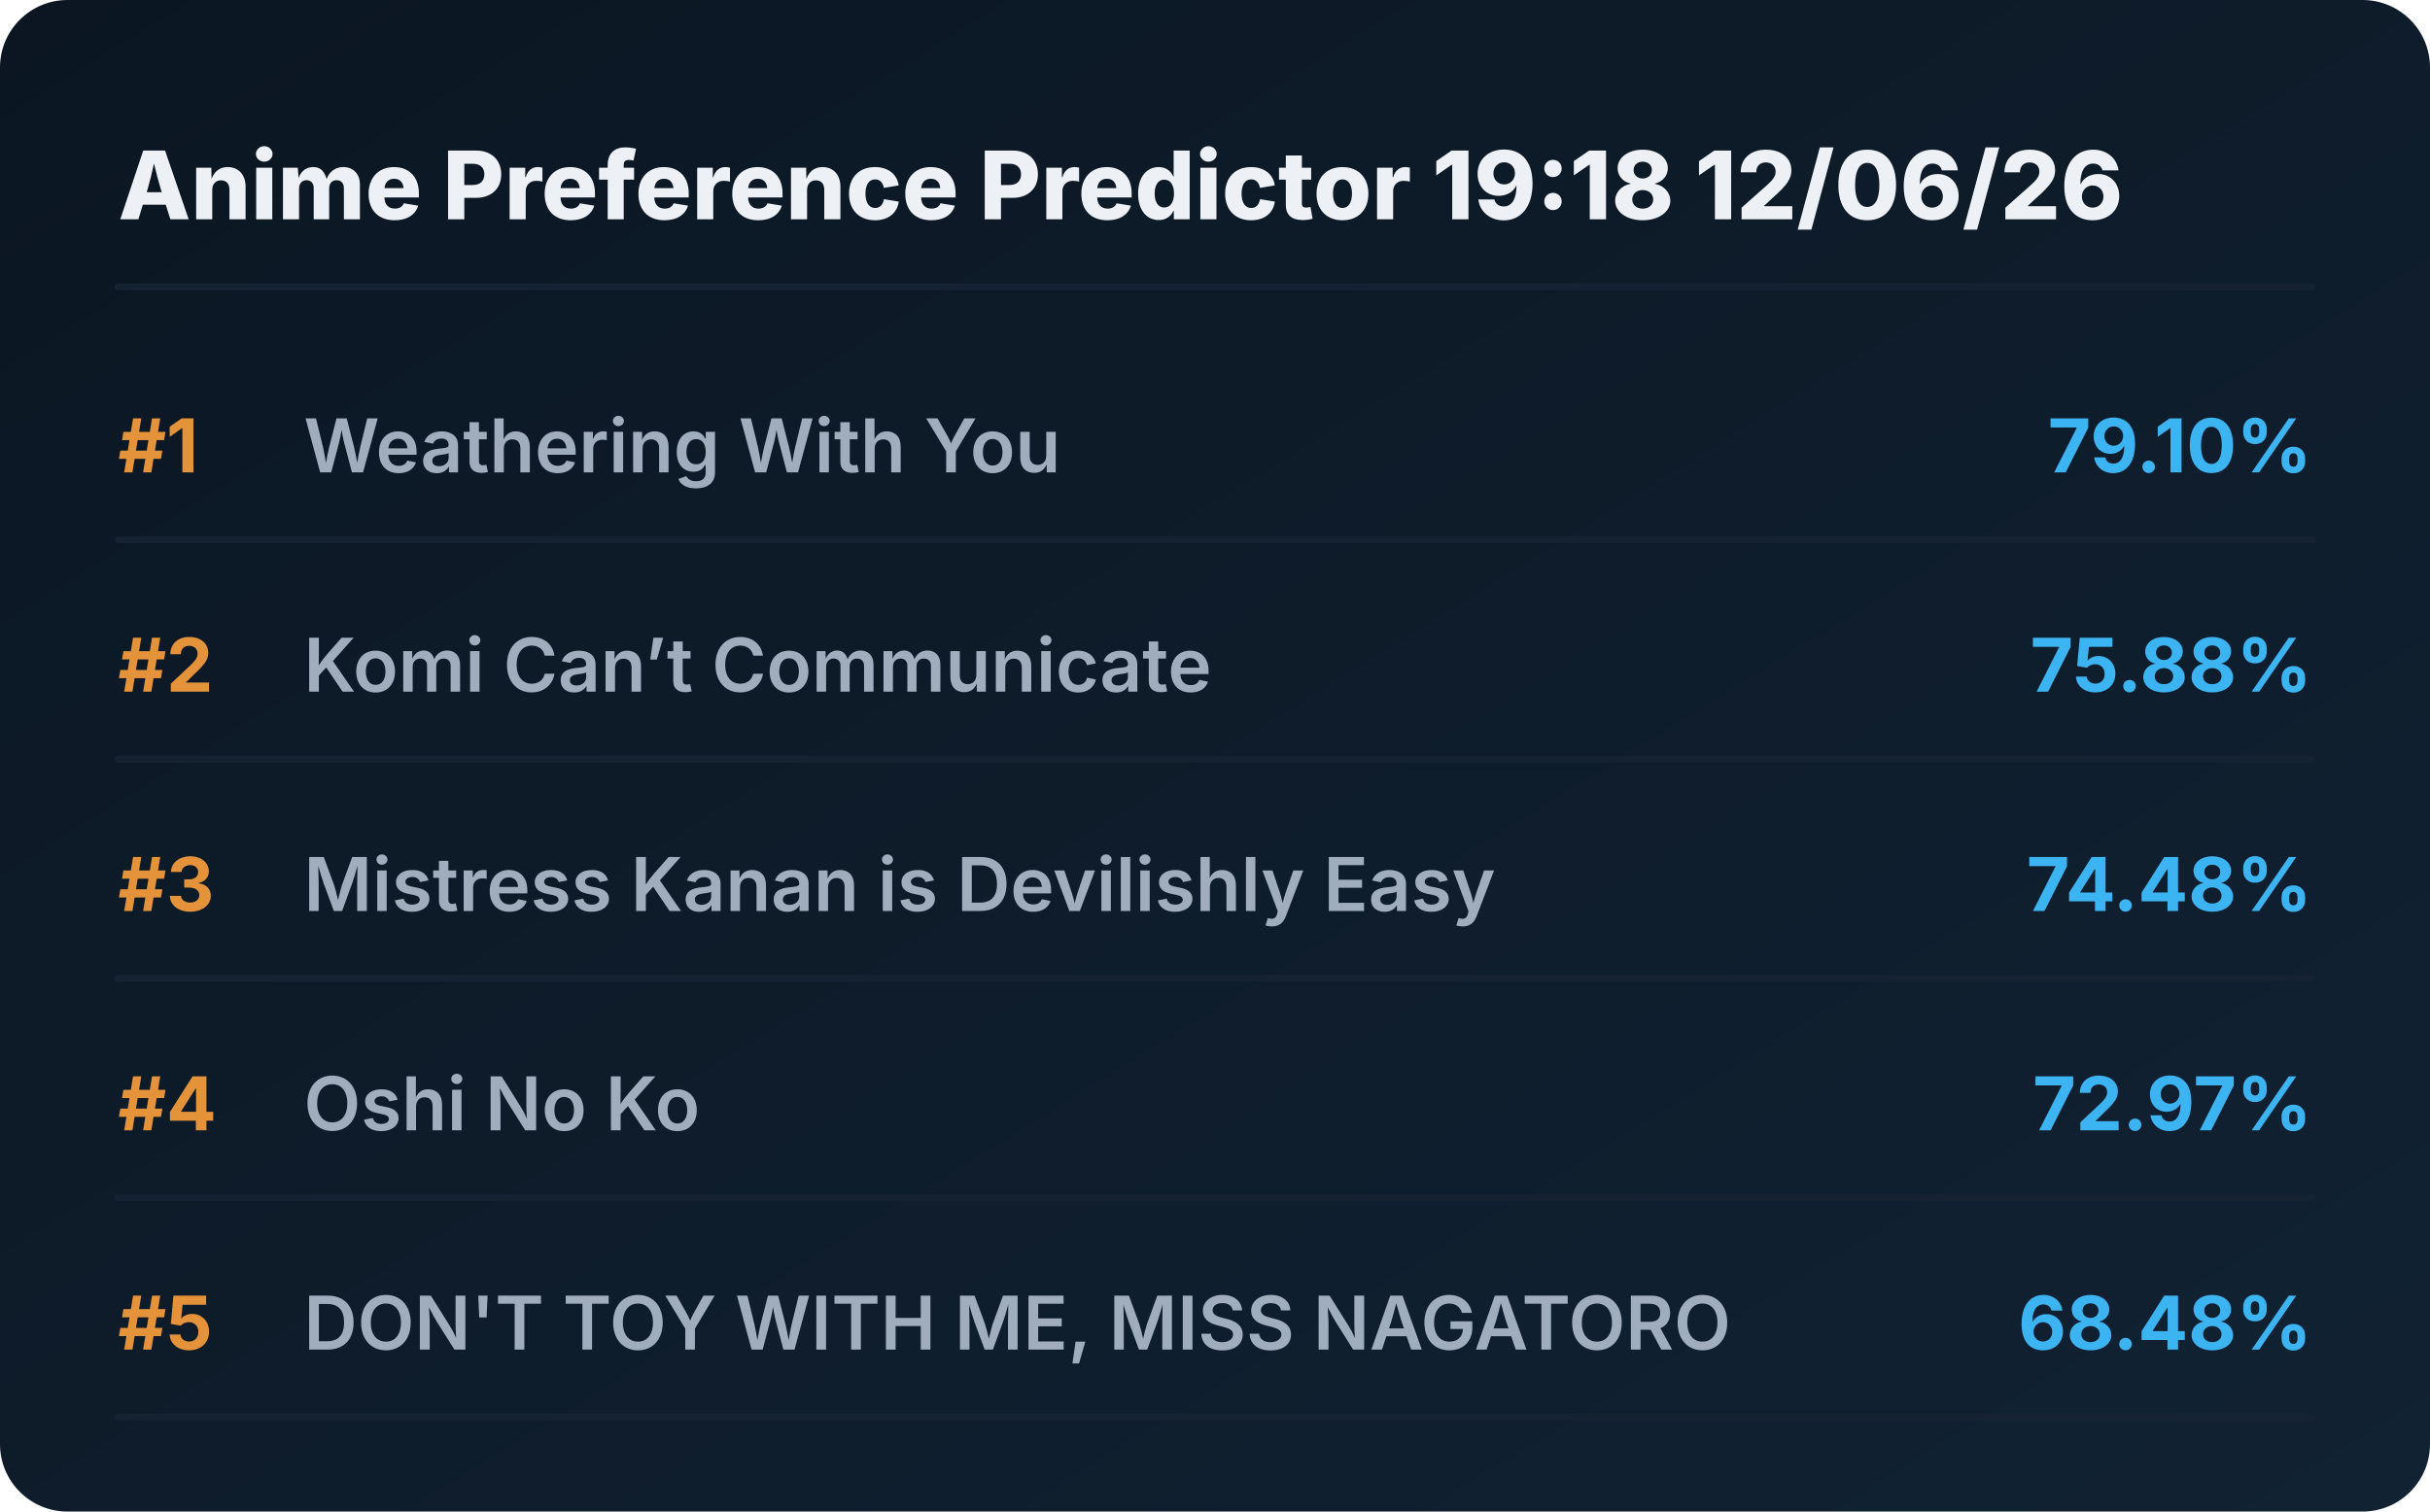
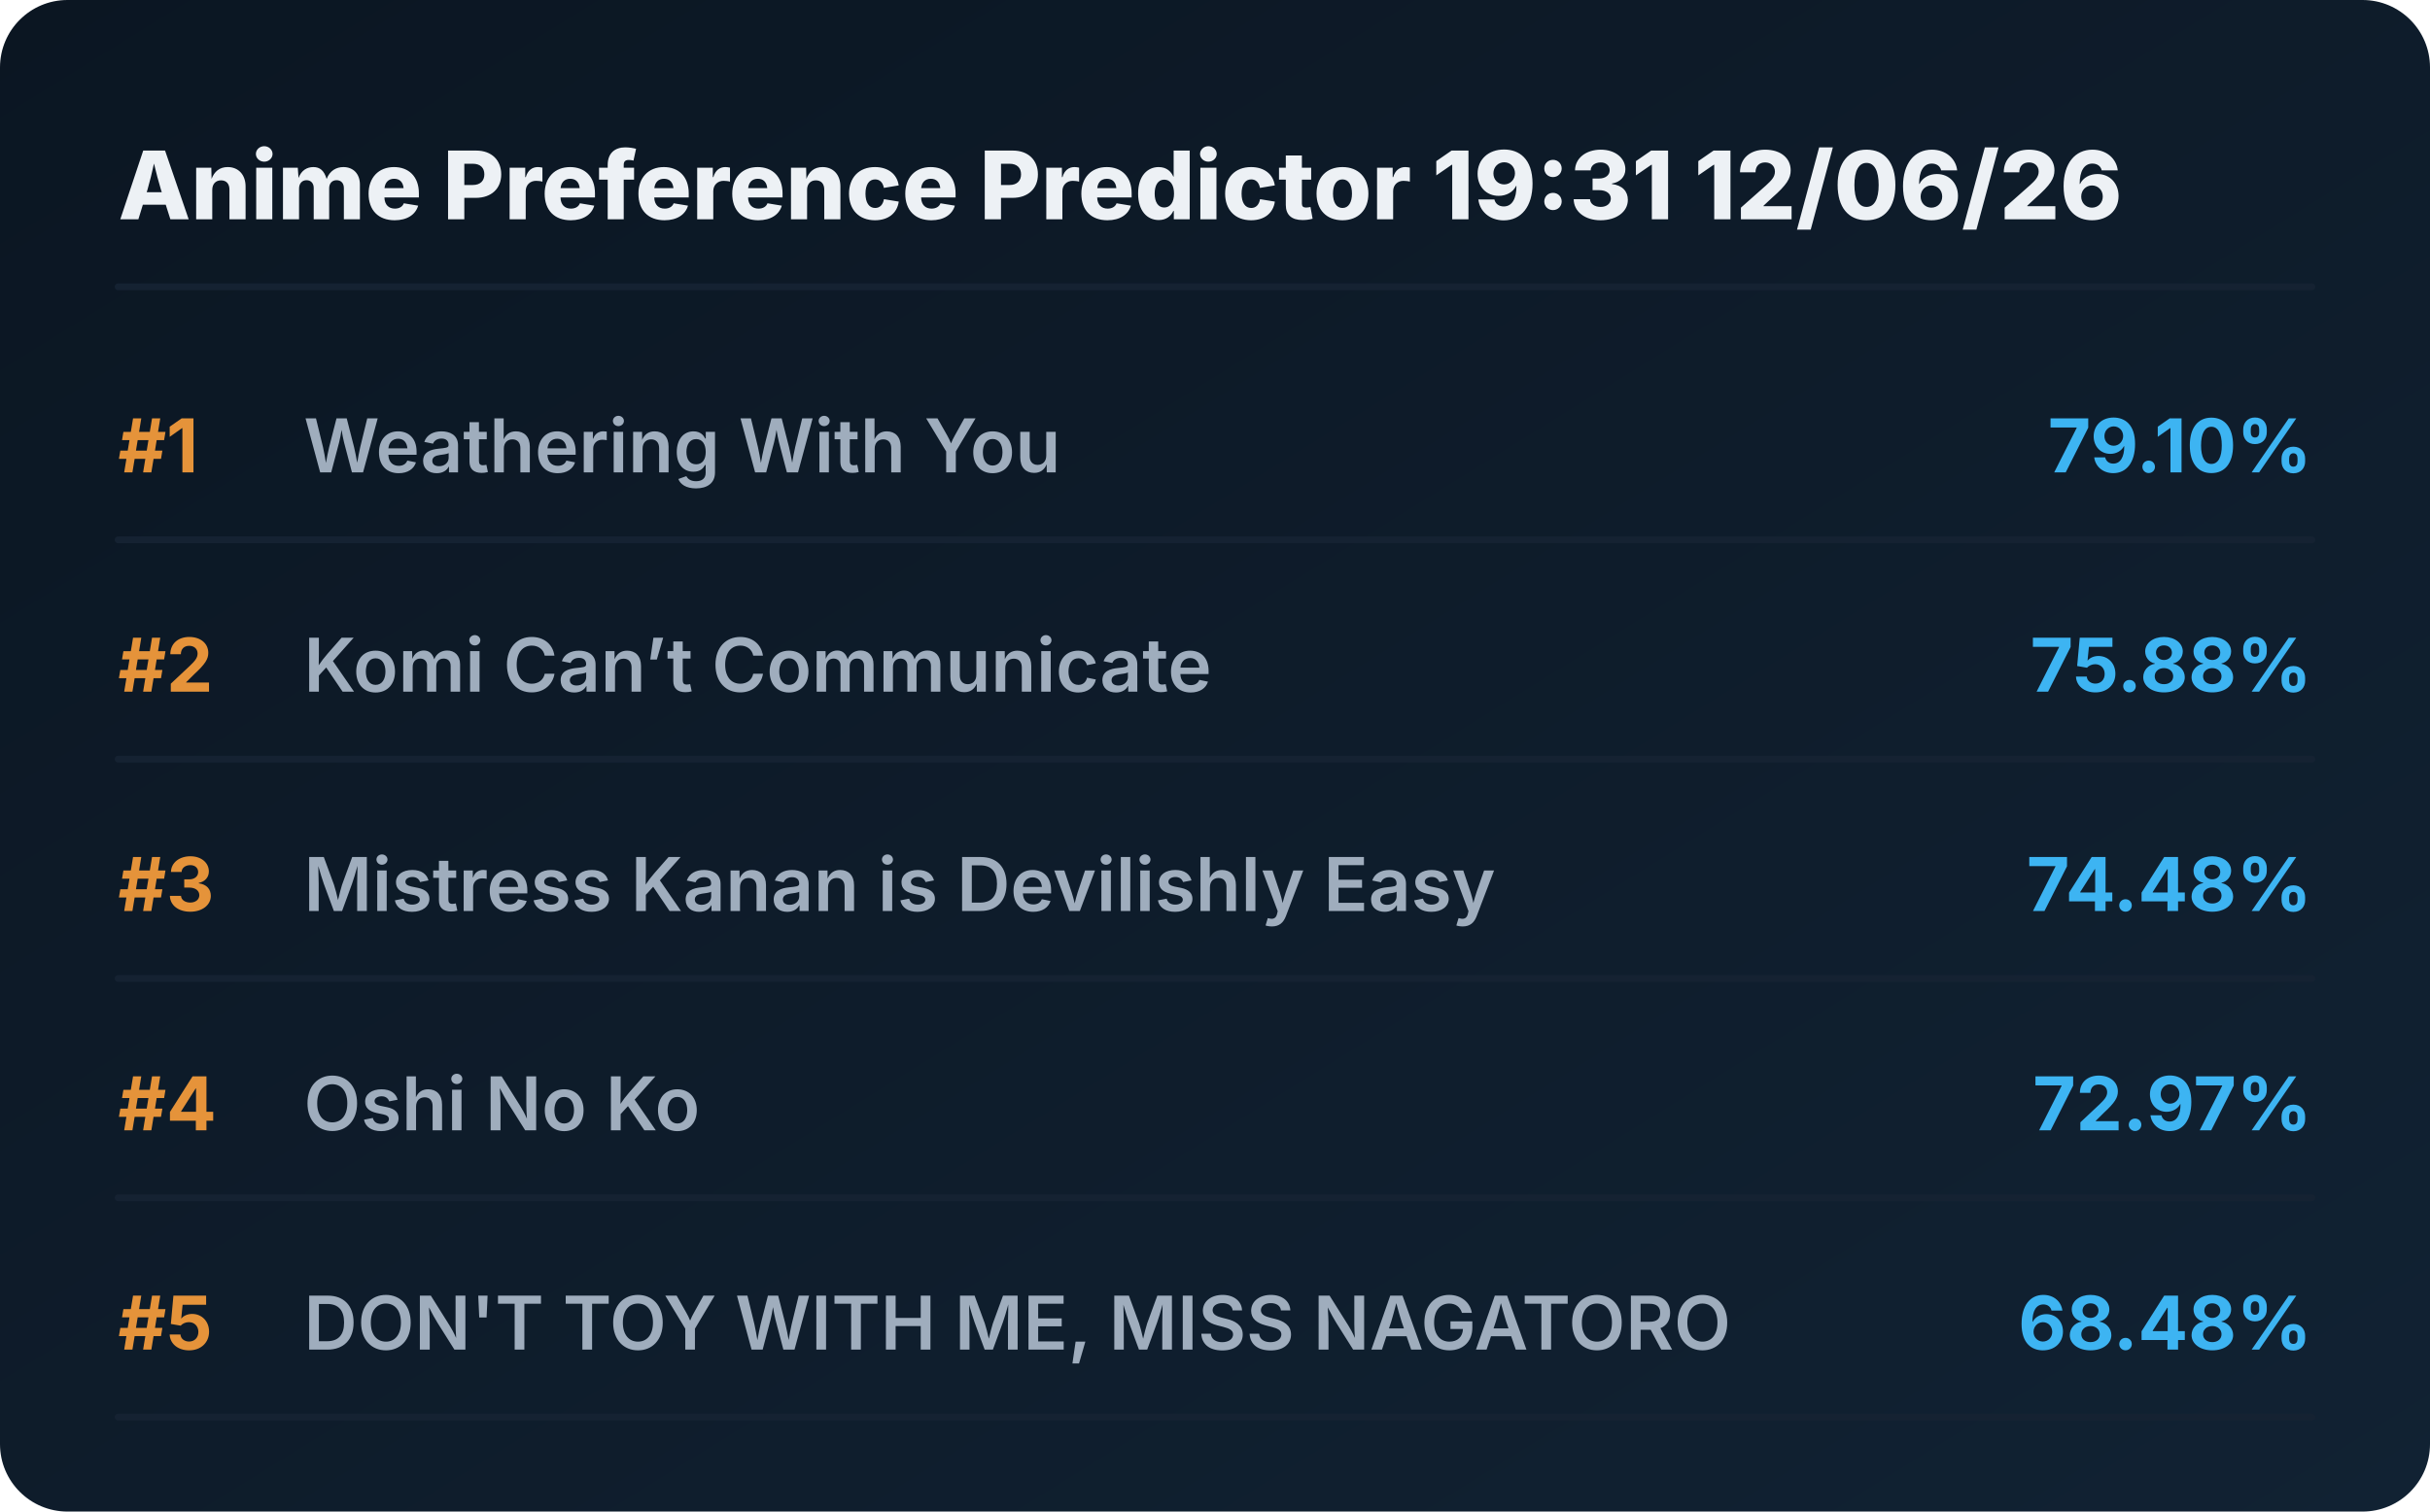
<svg xmlns="http://www.w3.org/2000/svg" viewBox="0 0 720 448" preserveAspectRatio="xMidYMid meet" style="width: 100%; height: auto; max-width: 720px;">
  <defs>
    <linearGradient id="boxGrad" x1="0%" y1="0%" x2="100%" y2="100%">
      <stop offset="0%" stop-color="#0b1622" />
      <stop offset="100%" stop-color="#112233" />
    </linearGradient>
    <clipPath id="titleClip">
      <rect x="90" y="0" width="510" height="100%" />
    </clipPath>
  </defs>
  <style>
    .bg { fill: url(#boxGrad); rx: 20px; }
    .header { font-family: 'Overpass', 'Inter', system-ui, sans-serif; font-weight: 800; font-size: 28px; fill: #edf1f5; }
    .rank { font-family: 'Overpass', 'Inter', system-ui, sans-serif; font-weight: 700; font-size: 22px; fill: #e5933a; }
    .title { font-family: 'Overpass', 'Inter', system-ui, sans-serif; font-weight: 600; font-size: 22px; fill: #9fadbd; }
    .score { font-family: 'Overpass', 'Inter', system-ui, sans-serif; font-weight: 700; font-size: 22px; fill: #3db4f2; }
    .line { stroke: #152232; stroke-width: 2; stroke-linecap: round; }
  </style>
  <rect class="bg" width="720" height="448" />
-   <text x="35" y="65" class="header">Anime Preference Predictor 19:18 12/06/26</text>
+   <text x="35" y="65" class="header">Anime Preference Predictor 19:31 12/06/26</text>
  <line x1="35" y1="85" x2="685" y2="85" class="line" />
  <g transform="translate(0, 0)">
    <text x="35" y="140" class="rank">#1</text>
    <text x="90" y="140" class="title">Weathering With You</text>
    <text x="685" y="140" class="score" text-anchor="end">79.10%</text>
    <line x1="35" y1="160" x2="685" y2="160" class="line" />
  </g>
  <g transform="translate(0, 65)">
    <text x="35" y="140" class="rank">#2</text>
    <text x="90" y="140" class="title">Komi Can’t Communicate</text>
    <text x="685" y="140" class="score" text-anchor="end">75.88%</text>
    <line x1="35" y1="160" x2="685" y2="160" class="line" />
  </g>
  <g transform="translate(0, 130)">
    <text x="35" y="140" class="rank">#3</text>
    <text x="90" y="140" class="title">Mistress Kanan is Devilishly Easy</text>
    <text x="685" y="140" class="score" text-anchor="end">74.48%</text>
    <line x1="35" y1="160" x2="685" y2="160" class="line" />
  </g>
  <g transform="translate(0, 195)">
    <text x="35" y="140" class="rank">#4</text>
    <text x="90" y="140" class="title">Oshi No Ko</text>
    <text x="685" y="140" class="score" text-anchor="end">72.97%</text>
    <line x1="35" y1="160" x2="685" y2="160" class="line" />
  </g>
  <g transform="translate(0, 260)">
    <text x="35" y="140" class="rank">#5</text>
    <text x="90" y="140" class="title">DON'T TOY WITH ME, MISS NAGATORO</text>
    <text x="685" y="140" class="score" text-anchor="end">68.48%</text>
    <line x1="35" y1="160" x2="685" y2="160" class="line" />
  </g>
</svg>
